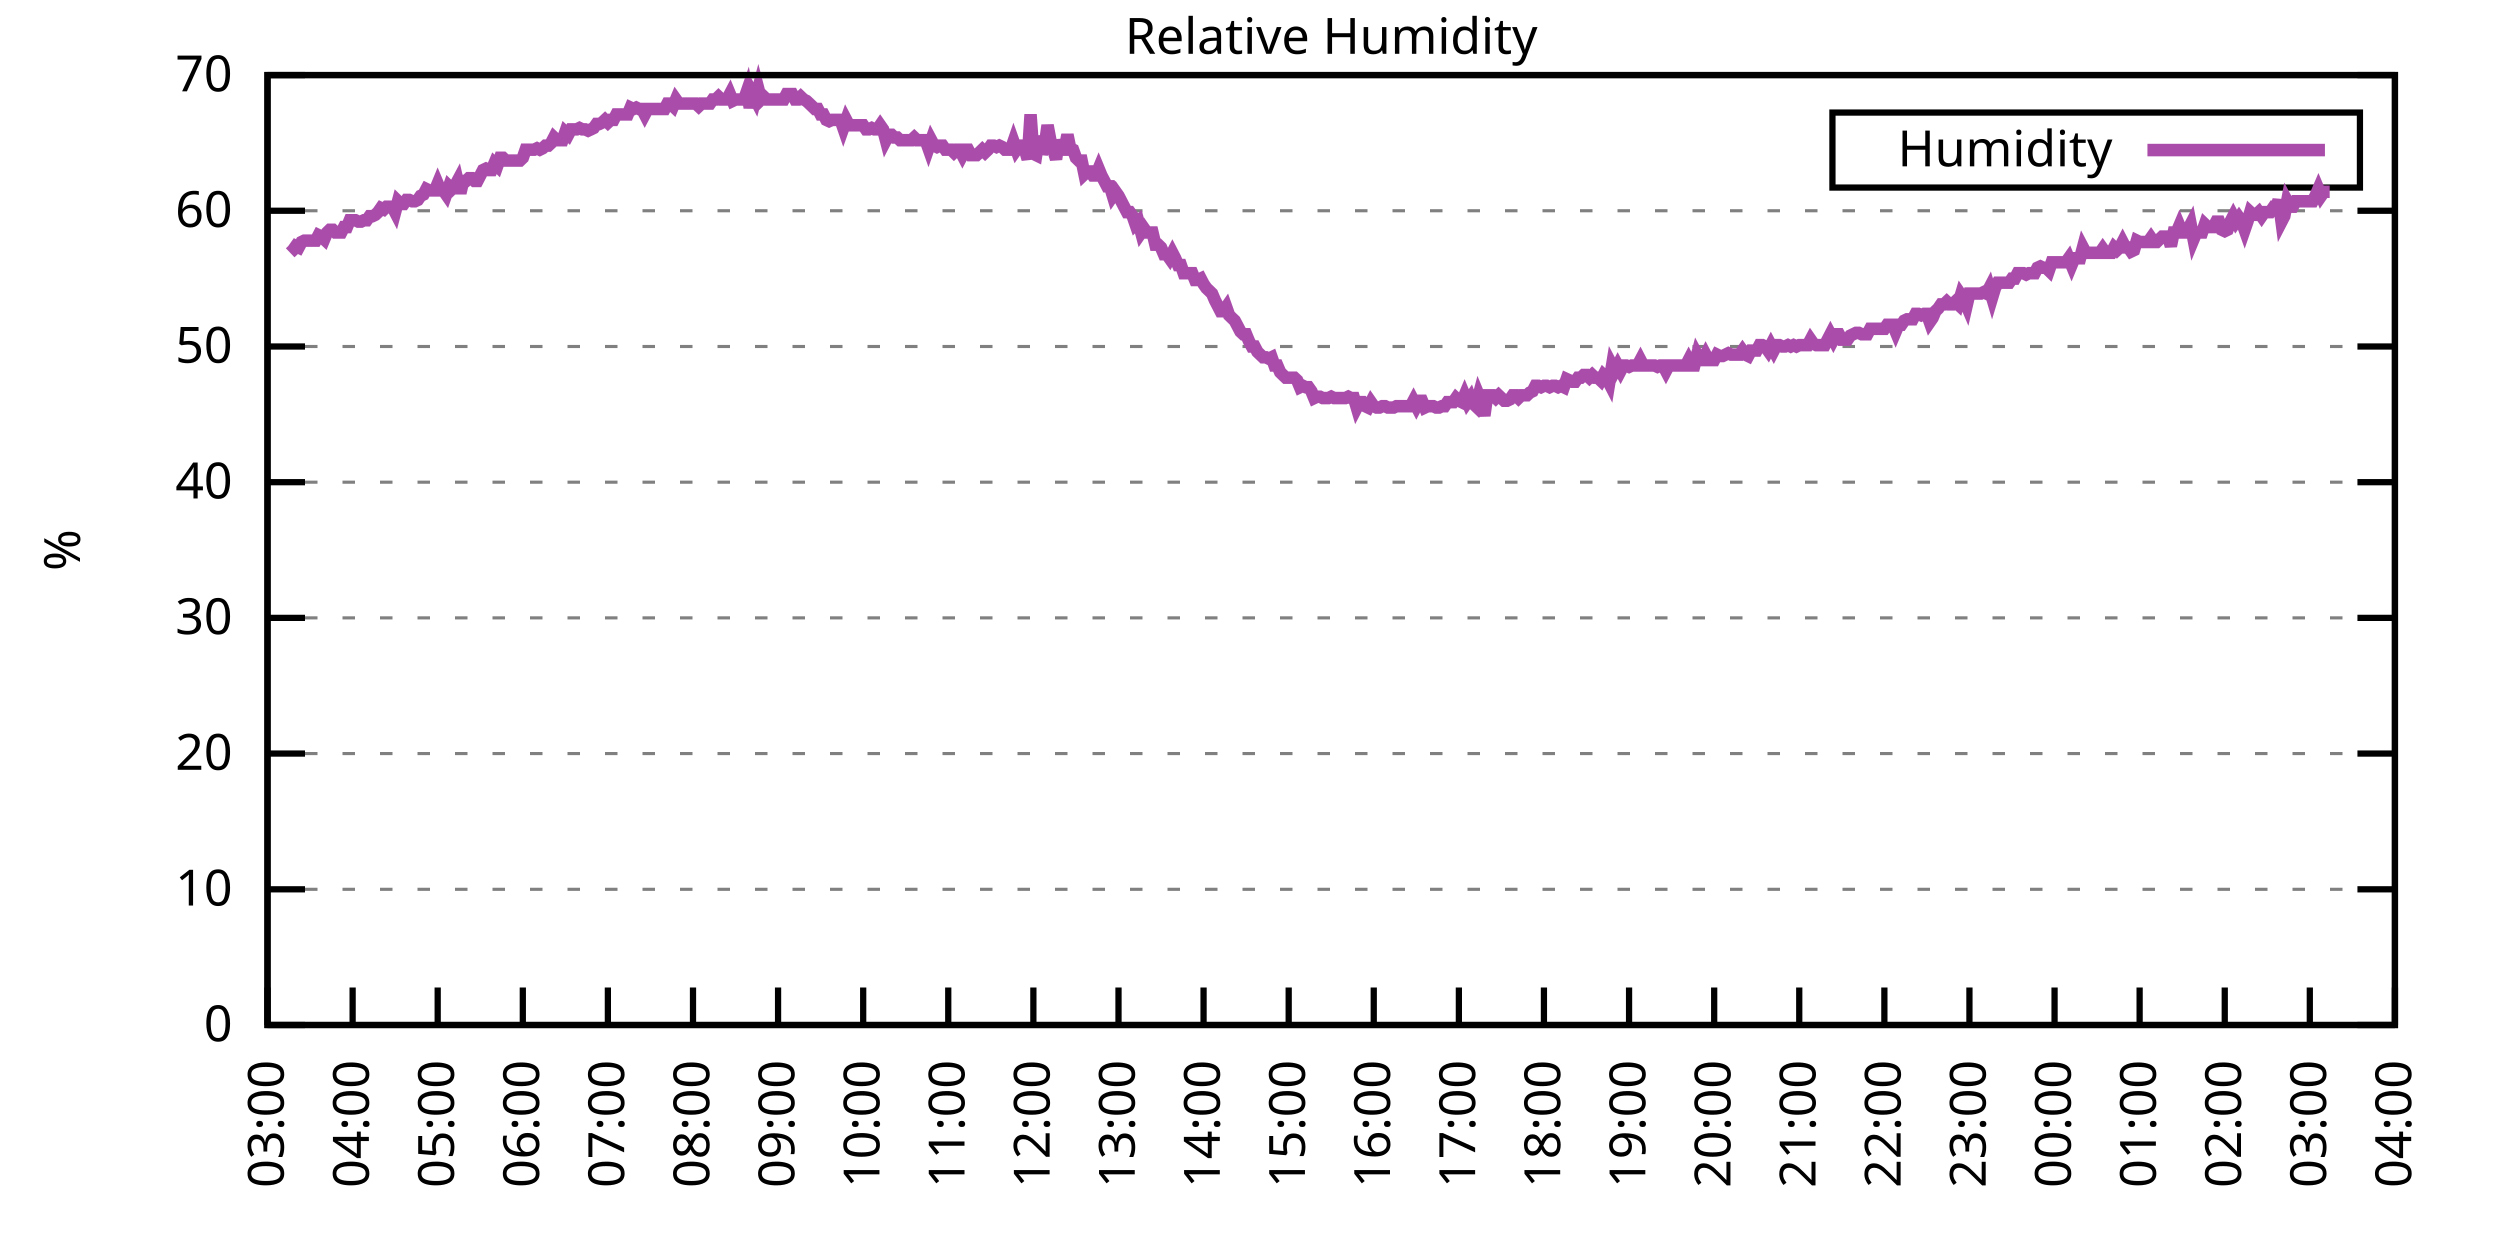
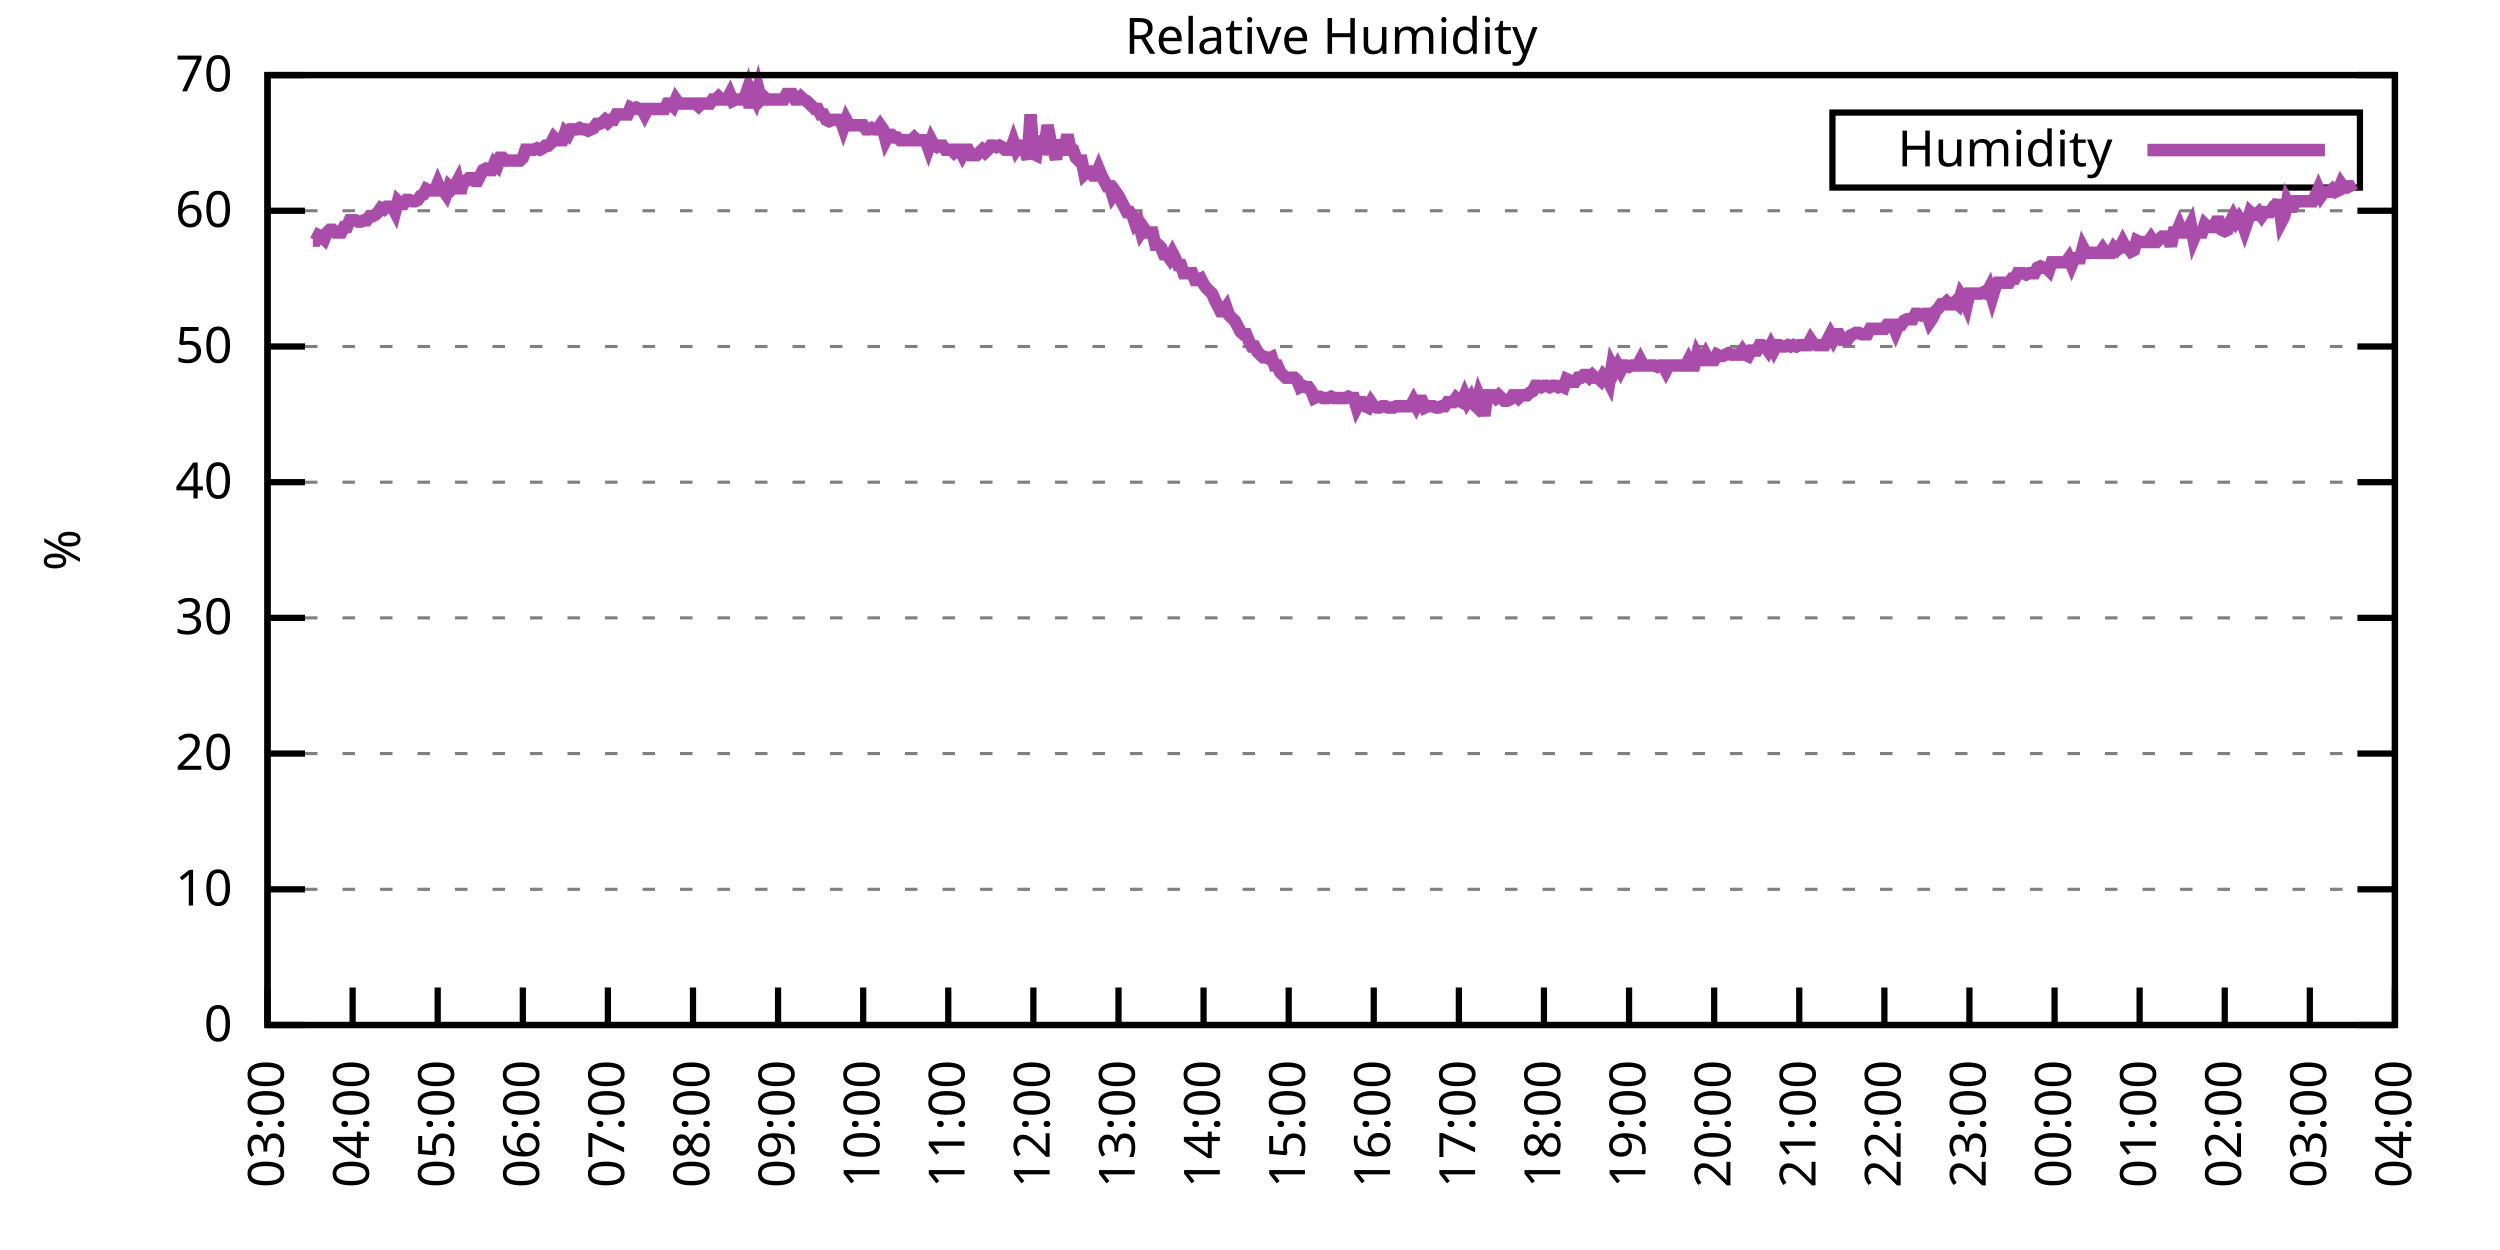
<svg xmlns="http://www.w3.org/2000/svg" xmlns:xlink="http://www.w3.org/1999/xlink" width="400" height="200" viewBox="0 0 400 200">
  <g id="gnuplot_canvas">
    <rect x="0" y="0" width="400" height="200" fill="none" />
    <defs>
      <circle id="gpDot" r="0.5" stroke-width="0.5" stroke="currentColor" />
      <path id="gpPt0" stroke-width="0.333" stroke="currentColor" d="M-1,0 h2 M0,-1 v2" />
      <path id="gpPt1" stroke-width="0.333" stroke="currentColor" d="M-1,-1 L1,1 M1,-1 L-1,1" />
      <path id="gpPt2" stroke-width="0.333" stroke="currentColor" d="M-1,0 L1,0 M0,-1 L0,1 M-1,-1 L1,1 M-1,1 L1,-1" />
      <rect id="gpPt3" stroke-width="0.333" stroke="currentColor" x="-1" y="-1" width="2" height="2" />
      <rect id="gpPt4" stroke-width="0.333" stroke="currentColor" fill="currentColor" x="-1" y="-1" width="2" height="2" />
      <circle id="gpPt5" stroke-width="0.333" stroke="currentColor" cx="0" cy="0" r="1" />
      <use xlink:href="#gpPt5" id="gpPt6" fill="currentColor" stroke="none" />
      <path id="gpPt7" stroke-width="0.333" stroke="currentColor" d="M0,-1.33 L-1.33,0.67 L1.33,0.67 z" />
      <use xlink:href="#gpPt7" id="gpPt8" fill="currentColor" stroke="none" />
      <use xlink:href="#gpPt7" id="gpPt9" stroke="currentColor" transform="rotate(180)" />
      <use xlink:href="#gpPt9" id="gpPt10" fill="currentColor" stroke="none" />
      <use xlink:href="#gpPt3" id="gpPt11" stroke="currentColor" transform="rotate(45)" />
      <use xlink:href="#gpPt11" id="gpPt12" fill="currentColor" stroke="none" />
      <path id="gpPt13" stroke-width="0.333" stroke="currentColor" d="M0,1.330 L1.265,0.411 L0.782,-1.067 L-0.782,-1.076 L-1.265,0.411 z" />
      <use xlink:href="#gpPt13" id="gpPt14" fill="currentColor" stroke="none" />
      <filter id="textbox" filterUnits="objectBoundingBox" x="0" y="0" height="1" width="1">
        <feFlood flood-color="white" flood-opacity="1" result="bgnd" />
        <feComposite in="SourceGraphic" in2="bgnd" operator="atop" />
      </filter>
      <filter id="greybox" filterUnits="objectBoundingBox" x="0" y="0" height="1" width="1">
        <feFlood flood-color="lightgrey" flood-opacity="1" result="grey" />
        <feComposite in="SourceGraphic" in2="grey" operator="atop" />
      </filter>
    </defs>
    <g fill="none" color="white" stroke="currentColor" stroke-width="1.00" stroke-linecap="butt" stroke-linejoin="miter">
</g>
    <g fill="none" color="black" stroke="currentColor" stroke-width="1.00" stroke-linecap="butt" stroke-linejoin="miter">
      <g stroke="none" shape-rendering="crispEdges">
        <polygon fill="rgb(255, 255, 255)" points="42.80,164.00 383.18,164.00 383.18,12.02 42.80,12.02 " />
      </g>
    </g>
    <g fill="none" color="black" stroke="currentColor" stroke-width="1.00" stroke-linecap="butt" stroke-linejoin="miter">
</g>
    <g fill="none" color="black" stroke="black" stroke-width="0.50" stroke-linecap="butt" stroke-linejoin="miter">
</g>
    <g fill="none" color="gray" stroke="currentColor" stroke-width="0.50" stroke-linecap="butt" stroke-linejoin="miter">
      <path stroke="gray" stroke-dasharray="2,4" class="gridline" d="M42.80,164.00 L383.19,164.00  " />
    </g>
    <g fill="none" color="gray" stroke="gray" stroke-width="1.00" stroke-linecap="butt" stroke-linejoin="miter">
</g>
    <g fill="none" color="black" stroke="currentColor" stroke-width="1.00" stroke-linecap="butt" stroke-linejoin="miter">
      <path stroke="black" d="M42.80,164.00 L48.80,164.00 M383.19,164.00 L377.19,164.00  " />
      <g transform="translate(37.20,166.60)" stroke="none" fill="black" font-family="Sans" font-size="8.00" text-anchor="end">
        <text>
          <tspan font-family="Sans"> 0</tspan>
        </text>
      </g>
    </g>
    <g fill="none" color="black" stroke="currentColor" stroke-width="1.00" stroke-linecap="butt" stroke-linejoin="miter">
</g>
    <g fill="none" color="black" stroke="black" stroke-width="0.50" stroke-linecap="butt" stroke-linejoin="miter">
</g>
    <g fill="none" color="gray" stroke="currentColor" stroke-width="0.50" stroke-linecap="butt" stroke-linejoin="miter">
      <path stroke="gray" stroke-dasharray="2,4" class="gridline" d="M42.80,142.29 L383.19,142.29  " />
    </g>
    <g fill="none" color="gray" stroke="gray" stroke-width="1.00" stroke-linecap="butt" stroke-linejoin="miter">
</g>
    <g fill="none" color="black" stroke="currentColor" stroke-width="1.00" stroke-linecap="butt" stroke-linejoin="miter">
      <path stroke="black" d="M42.80,142.29 L48.80,142.29 M383.19,142.29 L377.19,142.29  " />
      <g transform="translate(37.20,144.89)" stroke="none" fill="black" font-family="Sans" font-size="8.00" text-anchor="end">
        <text>
          <tspan font-family="Sans"> 10</tspan>
        </text>
      </g>
    </g>
    <g fill="none" color="black" stroke="currentColor" stroke-width="1.00" stroke-linecap="butt" stroke-linejoin="miter">
</g>
    <g fill="none" color="black" stroke="black" stroke-width="0.50" stroke-linecap="butt" stroke-linejoin="miter">
</g>
    <g fill="none" color="gray" stroke="currentColor" stroke-width="0.50" stroke-linecap="butt" stroke-linejoin="miter">
      <path stroke="gray" stroke-dasharray="2,4" class="gridline" d="M42.80,120.57 L383.19,120.57  " />
    </g>
    <g fill="none" color="gray" stroke="gray" stroke-width="1.00" stroke-linecap="butt" stroke-linejoin="miter">
</g>
    <g fill="none" color="black" stroke="currentColor" stroke-width="1.00" stroke-linecap="butt" stroke-linejoin="miter">
      <path stroke="black" d="M42.80,120.57 L48.80,120.57 M383.19,120.57 L377.19,120.57  " />
      <g transform="translate(37.20,123.17)" stroke="none" fill="black" font-family="Sans" font-size="8.00" text-anchor="end">
        <text>
          <tspan font-family="Sans"> 20</tspan>
        </text>
      </g>
    </g>
    <g fill="none" color="black" stroke="currentColor" stroke-width="1.00" stroke-linecap="butt" stroke-linejoin="miter">
</g>
    <g fill="none" color="black" stroke="black" stroke-width="0.50" stroke-linecap="butt" stroke-linejoin="miter">
</g>
    <g fill="none" color="gray" stroke="currentColor" stroke-width="0.50" stroke-linecap="butt" stroke-linejoin="miter">
      <path stroke="gray" stroke-dasharray="2,4" class="gridline" d="M42.80,98.86 L383.19,98.86  " />
    </g>
    <g fill="none" color="gray" stroke="gray" stroke-width="1.00" stroke-linecap="butt" stroke-linejoin="miter">
</g>
    <g fill="none" color="black" stroke="currentColor" stroke-width="1.00" stroke-linecap="butt" stroke-linejoin="miter">
      <path stroke="black" d="M42.80,98.86 L48.80,98.86 M383.19,98.86 L377.19,98.86  " />
      <g transform="translate(37.20,101.46)" stroke="none" fill="black" font-family="Sans" font-size="8.00" text-anchor="end">
        <text>
          <tspan font-family="Sans"> 30</tspan>
        </text>
      </g>
    </g>
    <g fill="none" color="black" stroke="currentColor" stroke-width="1.00" stroke-linecap="butt" stroke-linejoin="miter">
</g>
    <g fill="none" color="black" stroke="black" stroke-width="0.50" stroke-linecap="butt" stroke-linejoin="miter">
</g>
    <g fill="none" color="gray" stroke="currentColor" stroke-width="0.50" stroke-linecap="butt" stroke-linejoin="miter">
      <path stroke="gray" stroke-dasharray="2,4" class="gridline" d="M42.80,77.15 L383.19,77.15  " />
    </g>
    <g fill="none" color="gray" stroke="gray" stroke-width="1.00" stroke-linecap="butt" stroke-linejoin="miter">
</g>
    <g fill="none" color="black" stroke="currentColor" stroke-width="1.00" stroke-linecap="butt" stroke-linejoin="miter">
      <path stroke="black" d="M42.80,77.15 L48.80,77.15 M383.19,77.15 L377.19,77.15  " />
      <g transform="translate(37.20,79.75)" stroke="none" fill="black" font-family="Sans" font-size="8.00" text-anchor="end">
        <text>
          <tspan font-family="Sans"> 40</tspan>
        </text>
      </g>
    </g>
    <g fill="none" color="black" stroke="currentColor" stroke-width="1.00" stroke-linecap="butt" stroke-linejoin="miter">
</g>
    <g fill="none" color="black" stroke="black" stroke-width="0.50" stroke-linecap="butt" stroke-linejoin="miter">
</g>
    <g fill="none" color="gray" stroke="currentColor" stroke-width="0.50" stroke-linecap="butt" stroke-linejoin="miter">
      <path stroke="gray" stroke-dasharray="2,4" class="gridline" d="M42.80,55.44 L383.19,55.44  " />
    </g>
    <g fill="none" color="gray" stroke="gray" stroke-width="1.00" stroke-linecap="butt" stroke-linejoin="miter">
</g>
    <g fill="none" color="black" stroke="currentColor" stroke-width="1.00" stroke-linecap="butt" stroke-linejoin="miter">
      <path stroke="black" d="M42.80,55.44 L48.80,55.44 M383.19,55.44 L377.19,55.44  " />
      <g transform="translate(37.20,58.04)" stroke="none" fill="black" font-family="Sans" font-size="8.00" text-anchor="end">
        <text>
          <tspan font-family="Sans"> 50</tspan>
        </text>
      </g>
    </g>
    <g fill="none" color="black" stroke="currentColor" stroke-width="1.00" stroke-linecap="butt" stroke-linejoin="miter">
</g>
    <g fill="none" color="black" stroke="black" stroke-width="0.50" stroke-linecap="butt" stroke-linejoin="miter">
</g>
    <g fill="none" color="gray" stroke="currentColor" stroke-width="0.50" stroke-linecap="butt" stroke-linejoin="miter">
      <path stroke="gray" stroke-dasharray="2,4" class="gridline" d="M42.80,33.72 L383.19,33.72  " />
    </g>
    <g fill="none" color="gray" stroke="gray" stroke-width="1.00" stroke-linecap="butt" stroke-linejoin="miter">
</g>
    <g fill="none" color="black" stroke="currentColor" stroke-width="1.00" stroke-linecap="butt" stroke-linejoin="miter">
      <path stroke="black" d="M42.80,33.72 L48.80,33.72 M383.19,33.72 L377.19,33.72  " />
      <g transform="translate(37.20,36.32)" stroke="none" fill="black" font-family="Sans" font-size="8.00" text-anchor="end">
        <text>
          <tspan font-family="Sans"> 60</tspan>
        </text>
      </g>
    </g>
    <g fill="none" color="black" stroke="currentColor" stroke-width="1.00" stroke-linecap="butt" stroke-linejoin="miter">
</g>
    <g fill="none" color="black" stroke="black" stroke-width="0.50" stroke-linecap="butt" stroke-linejoin="miter">
</g>
    <g fill="none" color="gray" stroke="currentColor" stroke-width="0.50" stroke-linecap="butt" stroke-linejoin="miter">
      <path stroke="gray" stroke-dasharray="2,4" class="gridline" d="M42.80,12.01 L383.19,12.01  " />
    </g>
    <g fill="none" color="gray" stroke="gray" stroke-width="1.00" stroke-linecap="butt" stroke-linejoin="miter">
</g>
    <g fill="none" color="black" stroke="currentColor" stroke-width="1.00" stroke-linecap="butt" stroke-linejoin="miter">
      <path stroke="black" d="M42.80,12.01 L48.80,12.01 M383.19,12.01 L377.19,12.01  " />
      <g transform="translate(37.20,14.61)" stroke="none" fill="black" font-family="Sans" font-size="8.00" text-anchor="end">
        <text>
          <tspan font-family="Sans"> 70</tspan>
        </text>
      </g>
    </g>
    <g fill="none" color="black" stroke="currentColor" stroke-width="1.00" stroke-linecap="butt" stroke-linejoin="miter">
      <path stroke="black" d="M42.80,164.00 L42.80,158.00  " />
      <g transform="translate(45.40,169.60) rotate(270.00)" stroke="none" fill="black" font-family="Sans" font-size="8.00" text-anchor="end">
        <text>
          <tspan font-family="Sans">03:00</tspan>
        </text>
      </g>
    </g>
    <g fill="none" color="black" stroke="currentColor" stroke-width="1.00" stroke-linecap="butt" stroke-linejoin="miter">
      <path stroke="black" d="M56.42,164.00 L56.42,158.00  " />
      <g transform="translate(59.02,169.60) rotate(270.00)" stroke="none" fill="black" font-family="Sans" font-size="8.00" text-anchor="end">
        <text>
          <tspan font-family="Sans">04:00</tspan>
        </text>
      </g>
    </g>
    <g fill="none" color="black" stroke="currentColor" stroke-width="1.00" stroke-linecap="butt" stroke-linejoin="miter">
      <path stroke="black" d="M70.03,164.00 L70.03,158.00  " />
      <g transform="translate(72.63,169.60) rotate(270.00)" stroke="none" fill="black" font-family="Sans" font-size="8.00" text-anchor="end">
        <text>
          <tspan font-family="Sans">05:00</tspan>
        </text>
      </g>
    </g>
    <g fill="none" color="black" stroke="currentColor" stroke-width="1.00" stroke-linecap="butt" stroke-linejoin="miter">
      <path stroke="black" d="M83.65,164.00 L83.65,158.00  " />
      <g transform="translate(86.25,169.60) rotate(270.00)" stroke="none" fill="black" font-family="Sans" font-size="8.00" text-anchor="end">
        <text>
          <tspan font-family="Sans">06:00</tspan>
        </text>
      </g>
    </g>
    <g fill="none" color="black" stroke="currentColor" stroke-width="1.00" stroke-linecap="butt" stroke-linejoin="miter">
      <path stroke="black" d="M97.26,164.00 L97.26,158.00  " />
      <g transform="translate(99.86,169.60) rotate(270.00)" stroke="none" fill="black" font-family="Sans" font-size="8.00" text-anchor="end">
        <text>
          <tspan font-family="Sans">07:00</tspan>
        </text>
      </g>
    </g>
    <g fill="none" color="black" stroke="currentColor" stroke-width="1.00" stroke-linecap="butt" stroke-linejoin="miter">
      <path stroke="black" d="M110.88,164.00 L110.88,158.00  " />
      <g transform="translate(113.48,169.60) rotate(270.00)" stroke="none" fill="black" font-family="Sans" font-size="8.00" text-anchor="end">
        <text>
          <tspan font-family="Sans">08:00</tspan>
        </text>
      </g>
    </g>
    <g fill="none" color="black" stroke="currentColor" stroke-width="1.00" stroke-linecap="butt" stroke-linejoin="miter">
      <path stroke="black" d="M124.49,164.00 L124.49,158.00  " />
      <g transform="translate(127.09,169.60) rotate(270.00)" stroke="none" fill="black" font-family="Sans" font-size="8.00" text-anchor="end">
        <text>
          <tspan font-family="Sans">09:00</tspan>
        </text>
      </g>
    </g>
    <g fill="none" color="black" stroke="currentColor" stroke-width="1.00" stroke-linecap="butt" stroke-linejoin="miter">
      <path stroke="black" d="M138.11,164.00 L138.11,158.00  " />
      <g transform="translate(140.71,169.60) rotate(270.00)" stroke="none" fill="black" font-family="Sans" font-size="8.00" text-anchor="end">
        <text>
          <tspan font-family="Sans">10:00</tspan>
        </text>
      </g>
    </g>
    <g fill="none" color="black" stroke="currentColor" stroke-width="1.00" stroke-linecap="butt" stroke-linejoin="miter">
      <path stroke="black" d="M151.72,164.00 L151.72,158.00  " />
      <g transform="translate(154.32,169.60) rotate(270.00)" stroke="none" fill="black" font-family="Sans" font-size="8.00" text-anchor="end">
        <text>
          <tspan font-family="Sans">11:00</tspan>
        </text>
      </g>
    </g>
    <g fill="none" color="black" stroke="currentColor" stroke-width="1.00" stroke-linecap="butt" stroke-linejoin="miter">
      <path stroke="black" d="M165.34,164.00 L165.34,158.00  " />
      <g transform="translate(167.94,169.60) rotate(270.00)" stroke="none" fill="black" font-family="Sans" font-size="8.00" text-anchor="end">
        <text>
          <tspan font-family="Sans">12:00</tspan>
        </text>
      </g>
    </g>
    <g fill="none" color="black" stroke="currentColor" stroke-width="1.00" stroke-linecap="butt" stroke-linejoin="miter">
      <path stroke="black" d="M178.96,164.00 L178.96,158.00  " />
      <g transform="translate(181.56,169.60) rotate(270.00)" stroke="none" fill="black" font-family="Sans" font-size="8.00" text-anchor="end">
        <text>
          <tspan font-family="Sans">13:00</tspan>
        </text>
      </g>
    </g>
    <g fill="none" color="black" stroke="currentColor" stroke-width="1.00" stroke-linecap="butt" stroke-linejoin="miter">
      <path stroke="black" d="M192.57,164.00 L192.57,158.00  " />
      <g transform="translate(195.17,169.60) rotate(270.00)" stroke="none" fill="black" font-family="Sans" font-size="8.00" text-anchor="end">
        <text>
          <tspan font-family="Sans">14:00</tspan>
        </text>
      </g>
    </g>
    <g fill="none" color="black" stroke="currentColor" stroke-width="1.00" stroke-linecap="butt" stroke-linejoin="miter">
      <path stroke="black" d="M206.19,164.00 L206.19,158.00  " />
      <g transform="translate(208.79,169.60) rotate(270.00)" stroke="none" fill="black" font-family="Sans" font-size="8.00" text-anchor="end">
        <text>
          <tspan font-family="Sans">15:00</tspan>
        </text>
      </g>
    </g>
    <g fill="none" color="black" stroke="currentColor" stroke-width="1.00" stroke-linecap="butt" stroke-linejoin="miter">
      <path stroke="black" d="M219.80,164.00 L219.80,158.00  " />
      <g transform="translate(222.40,169.60) rotate(270.00)" stroke="none" fill="black" font-family="Sans" font-size="8.00" text-anchor="end">
        <text>
          <tspan font-family="Sans">16:00</tspan>
        </text>
      </g>
    </g>
    <g fill="none" color="black" stroke="currentColor" stroke-width="1.00" stroke-linecap="butt" stroke-linejoin="miter">
      <path stroke="black" d="M233.42,164.00 L233.42,158.00  " />
      <g transform="translate(236.02,169.60) rotate(270.00)" stroke="none" fill="black" font-family="Sans" font-size="8.00" text-anchor="end">
        <text>
          <tspan font-family="Sans">17:00</tspan>
        </text>
      </g>
    </g>
    <g fill="none" color="black" stroke="currentColor" stroke-width="1.00" stroke-linecap="butt" stroke-linejoin="miter">
      <path stroke="black" d="M247.03,164.00 L247.03,158.00  " />
      <g transform="translate(249.63,169.60) rotate(270.00)" stroke="none" fill="black" font-family="Sans" font-size="8.00" text-anchor="end">
        <text>
          <tspan font-family="Sans">18:00</tspan>
        </text>
      </g>
    </g>
    <g fill="none" color="black" stroke="currentColor" stroke-width="1.00" stroke-linecap="butt" stroke-linejoin="miter">
      <path stroke="black" d="M260.65,164.00 L260.65,158.00  " />
      <g transform="translate(263.25,169.60) rotate(270.00)" stroke="none" fill="black" font-family="Sans" font-size="8.00" text-anchor="end">
        <text>
          <tspan font-family="Sans">19:00</tspan>
        </text>
      </g>
    </g>
    <g fill="none" color="black" stroke="currentColor" stroke-width="1.00" stroke-linecap="butt" stroke-linejoin="miter">
      <path stroke="black" d="M274.27,164.00 L274.27,158.00  " />
      <g transform="translate(276.87,169.60) rotate(270.00)" stroke="none" fill="black" font-family="Sans" font-size="8.00" text-anchor="end">
        <text>
          <tspan font-family="Sans">20:00</tspan>
        </text>
      </g>
    </g>
    <g fill="none" color="black" stroke="currentColor" stroke-width="1.00" stroke-linecap="butt" stroke-linejoin="miter">
      <path stroke="black" d="M287.88,164.00 L287.88,158.00  " />
      <g transform="translate(290.48,169.60) rotate(270.00)" stroke="none" fill="black" font-family="Sans" font-size="8.00" text-anchor="end">
        <text>
          <tspan font-family="Sans">21:00</tspan>
        </text>
      </g>
    </g>
    <g fill="none" color="black" stroke="currentColor" stroke-width="1.00" stroke-linecap="butt" stroke-linejoin="miter">
      <path stroke="black" d="M301.50,164.00 L301.50,158.00  " />
      <g transform="translate(304.10,169.60) rotate(270.00)" stroke="none" fill="black" font-family="Sans" font-size="8.00" text-anchor="end">
        <text>
          <tspan font-family="Sans">22:00</tspan>
        </text>
      </g>
    </g>
    <g fill="none" color="black" stroke="currentColor" stroke-width="1.00" stroke-linecap="butt" stroke-linejoin="miter">
      <path stroke="black" d="M315.11,164.00 L315.11,158.00  " />
      <g transform="translate(317.71,169.60) rotate(270.00)" stroke="none" fill="black" font-family="Sans" font-size="8.00" text-anchor="end">
        <text>
          <tspan font-family="Sans">23:00</tspan>
        </text>
      </g>
    </g>
    <g fill="none" color="black" stroke="currentColor" stroke-width="1.00" stroke-linecap="butt" stroke-linejoin="miter">
      <path stroke="black" d="M328.73,164.00 L328.73,158.00  " />
      <g transform="translate(331.33,169.60) rotate(270.00)" stroke="none" fill="black" font-family="Sans" font-size="8.00" text-anchor="end">
        <text>
          <tspan font-family="Sans">00:00</tspan>
        </text>
      </g>
    </g>
    <g fill="none" color="black" stroke="currentColor" stroke-width="1.00" stroke-linecap="butt" stroke-linejoin="miter">
      <path stroke="black" d="M342.34,164.00 L342.34,158.00  " />
      <g transform="translate(344.94,169.60) rotate(270.00)" stroke="none" fill="black" font-family="Sans" font-size="8.00" text-anchor="end">
        <text>
          <tspan font-family="Sans">01:00</tspan>
        </text>
      </g>
    </g>
    <g fill="none" color="black" stroke="currentColor" stroke-width="1.00" stroke-linecap="butt" stroke-linejoin="miter">
      <path stroke="black" d="M355.96,164.00 L355.96,158.00  " />
      <g transform="translate(358.56,169.60) rotate(270.00)" stroke="none" fill="black" font-family="Sans" font-size="8.00" text-anchor="end">
        <text>
          <tspan font-family="Sans">02:00</tspan>
        </text>
      </g>
    </g>
    <g fill="none" color="black" stroke="currentColor" stroke-width="1.00" stroke-linecap="butt" stroke-linejoin="miter">
      <path stroke="black" d="M369.57,164.00 L369.57,158.00  " />
      <g transform="translate(372.17,169.60) rotate(270.00)" stroke="none" fill="black" font-family="Sans" font-size="8.00" text-anchor="end">
        <text>
          <tspan font-family="Sans">03:00</tspan>
        </text>
      </g>
    </g>
    <g fill="none" color="black" stroke="currentColor" stroke-width="1.00" stroke-linecap="butt" stroke-linejoin="miter">
      <path stroke="black" d="M383.19,164.00 L383.19,158.00  " />
      <g transform="translate(385.79,169.60) rotate(270.00)" stroke="none" fill="black" font-family="Sans" font-size="8.00" text-anchor="end">
        <text>
          <tspan font-family="Sans">04:00</tspan>
        </text>
      </g>
    </g>
    <g fill="none" color="black" stroke="currentColor" stroke-width="1.00" stroke-linecap="butt" stroke-linejoin="miter">
</g>
    <g fill="none" color="black" stroke="currentColor" stroke-width="1.00" stroke-linecap="butt" stroke-linejoin="miter">
      <path stroke="black" d="M42.80,12.01 L42.80,164.00 L383.19,164.00 L383.19,12.01 L42.80,12.01 Z  " />
    </g>
    <g fill="none" color="black" stroke="currentColor" stroke-width="1.00" stroke-linecap="butt" stroke-linejoin="miter">
</g>
    <g fill="none" color="black" stroke="currentColor" stroke-width="1.00" stroke-linecap="butt" stroke-linejoin="miter">
      <path stroke="black" d="M293.19,30.01 L293.19,18.01 L377.59,18.01 L377.59,30.01 L293.19,30.01 Z  " />
    </g>
    <g id="Relative_Humidity_plot_1">
      <g fill="none" color="white" stroke="black" stroke-width="2.00" stroke-linecap="butt" stroke-linejoin="miter">
</g>
      <g fill="none" color="black" stroke="currentColor" stroke-width="2.00" stroke-linecap="butt" stroke-linejoin="miter">
        <g transform="translate(337.99,26.61)" stroke="none" fill="black" font-family="Sans" font-size="8.00" text-anchor="end">
          <text>
            <tspan font-family="Sans">Humidity</tspan>
          </text>
        </g>
      </g>
      <g fill="none" color="black" stroke="currentColor" stroke-width="2.00" stroke-linecap="butt" stroke-linejoin="miter">
-         <path stroke="rgb(170,  76, 170)" d="M343.59,24.01 L371.99,24.01 M46.43,40.45 L46.88,40.02 L47.34,39.37 L47.79,39.59 L48.25,38.72 L48.70,38.50   L49.15,38.50 L49.61,38.50 L50.06,38.50 L50.52,38.50 L50.97,37.63 L51.42,37.85 L51.88,38.28 L52.33,37.20   L52.78,36.76 L53.24,36.76 L53.69,37.20 L54.15,37.20 L54.60,37.20 L55.05,36.33 L55.51,36.33 L55.96,35.24   L56.42,35.24 L56.87,35.24 L57.32,35.46 L57.78,35.46 L58.23,35.24 L58.68,35.24 L59.14,34.59 L59.59,34.59   L60.05,34.37 L60.50,33.94 L60.95,33.29 L61.41,33.51 L61.86,33.07 L62.32,33.07 L62.77,33.07 L63.22,33.94   L63.68,32.20 L64.13,32.64 L64.58,32.64 L65.04,31.99 L65.49,31.99 L65.95,32.20 L66.40,32.20 L66.85,31.99   L67.31,31.33 L67.76,31.12 L68.22,30.25 L68.67,30.47 L69.12,30.47 L69.58,30.47 L70.03,29.38 L70.49,30.47   L70.94,30.47 L71.39,31.12 L71.85,29.81 L72.30,30.25 L72.75,29.81 L73.21,28.95 L73.66,30.90 L74.12,28.95   L74.57,28.95 L75.02,28.51 L75.48,28.51 L75.93,28.95 L76.39,28.95 L76.84,28.08 L77.29,27.21 L77.75,26.99   L78.20,27.21 L78.65,27.21 L79.11,26.12 L79.56,26.56 L80.02,25.25 L80.47,25.25 L80.92,25.69 L81.38,25.69   L81.83,25.69 L82.29,25.69 L82.74,25.69 L83.19,25.69 L83.65,25.25 L84.10,23.95 L84.55,23.95 L85.01,23.95   L85.46,23.95 L85.92,23.73 L86.37,23.95 L86.82,23.73 L87.28,23.30 L87.73,23.30 L88.19,22.87 L88.64,22.00   L89.09,22.43 L89.55,22.43 L90.00,22.43 L90.45,21.13 L90.91,21.56 L91.36,20.70 L91.82,20.70 L92.27,20.70   L92.72,20.48 L93.18,20.70 L93.63,20.70 L94.09,20.91 L94.54,20.70 L94.99,20.48 L95.45,19.83 L95.90,19.83   L96.35,19.61 L96.81,19.18 L97.26,19.61 L97.72,19.18 L98.17,19.18 L98.62,18.31 L99.08,18.31 L99.53,18.31   L99.99,18.31 L100.44,18.31 L100.89,17.22 L101.35,17.44 L101.80,17.22 L102.25,17.44 L102.71,17.44 L103.16,18.31   L103.62,17.44 L104.07,17.44 L104.52,17.44 L104.98,17.44 L105.43,17.44 L105.89,17.44 L106.34,17.44 L106.79,16.57   L107.25,16.57 L107.70,17.00 L108.15,15.92 L108.61,16.57 L109.06,16.57 L109.52,16.57 L109.97,16.57 L110.42,16.57   L110.88,16.57 L111.33,16.57 L111.79,17.00 L112.24,16.57 L112.69,16.57 L113.15,16.57 L113.60,16.57 L114.05,15.92   L114.51,15.92 L114.96,15.48 L115.42,15.92 L115.87,15.92 L116.32,15.92 L116.78,15.05 L117.23,16.14 L117.69,15.92   L118.14,15.92 L118.59,15.92 L119.05,15.92 L119.50,14.62 L119.96,17.22 L120.41,15.05 L120.86,15.92 L121.32,14.18   L121.77,15.92 L122.22,15.48 L122.68,15.92 L123.13,15.92 L123.59,15.92 L124.04,15.92 L124.49,15.92 L124.95,15.92   L125.40,15.92 L125.86,15.05 L126.31,15.05 L126.76,15.05 L127.22,15.92 L127.67,15.92 L128.12,15.48 L128.58,15.92   L129.03,16.14 L129.49,16.57 L129.94,17.00 L130.39,17.44 L130.85,17.44 L131.30,18.31 L131.76,18.31 L132.21,19.18   L132.66,19.39 L133.12,19.18 L133.57,19.18 L134.02,19.18 L134.48,19.18 L134.93,20.48 L135.39,19.18 L135.84,20.04   L136.29,20.04 L136.75,20.04 L137.20,20.04 L137.66,20.04 L138.11,20.04 L138.56,20.70 L139.02,20.70 L139.47,20.48   L139.92,20.70 L140.38,20.70 L140.83,20.04 L141.29,20.70 L141.74,22.43 L142.19,21.56 L142.65,21.56 L143.10,22.00   L143.56,22.00 L144.01,22.43 L144.46,22.43 L144.92,22.43 L145.37,22.43 L145.82,22.43 L146.28,22.00 L146.73,22.43   L147.19,22.43 L147.64,22.43 L148.09,22.43 L148.55,23.73 L149.00,22.43 L149.46,23.30 L149.91,23.52 L150.36,23.30   L150.82,23.30 L151.27,23.95 L151.72,23.95 L152.18,23.95 L152.63,24.39 L153.09,23.95 L153.54,23.95 L153.99,24.82   L154.45,23.95 L154.90,23.95 L155.36,24.82 L155.81,24.82 L156.26,24.82 L156.72,24.39 L157.17,23.95 L157.62,24.39   L158.08,23.95 L158.53,23.30 L158.99,23.30 L159.44,23.52 L159.89,23.30 L160.35,23.52 L160.80,23.95 L161.26,23.95   L161.71,23.95 L162.16,22.65 L162.62,23.95 L163.07,23.30 L163.52,23.30 L163.98,23.95 L164.43,25.47 L164.89,18.31   L165.34,24.60 L165.79,24.82 L166.25,21.78 L166.70,24.60 L167.16,23.30 L167.61,20.04 L168.06,22.43 L168.52,23.95   L168.97,25.47 L169.43,22.43 L169.88,23.95 L170.33,23.95 L170.79,21.56 L171.24,23.73 L171.69,23.95 L172.15,25.25   L172.60,25.69 L173.06,25.69 L173.51,27.86 L173.96,27.43 L174.42,27.43 L174.87,28.08 L175.33,28.08 L175.78,26.99   L176.23,28.08 L176.69,28.95 L177.14,29.81 L177.59,29.81 L178.05,31.33 L178.50,30.68 L178.96,31.33 L179.41,32.20   L179.86,33.07 L180.32,33.94 L180.77,33.94 L181.23,34.59 L181.68,35.89 L182.13,35.46 L182.59,37.20 L183.04,36.55   L183.49,37.20 L183.95,37.20 L184.40,37.20 L184.86,39.15 L185.31,39.15 L185.76,39.59 L186.22,40.67 L186.67,40.67   L187.13,41.32 L187.58,40.45 L188.03,41.32 L188.49,42.41 L188.94,42.41 L189.39,43.71 L189.85,43.71 L190.30,43.71   L190.76,43.71 L191.21,44.80 L191.66,44.80 L192.12,44.58 L192.57,45.45 L193.03,46.10 L193.48,46.53 L193.93,46.97   L194.39,48.05 L194.84,48.92 L195.29,49.79 L195.75,49.79 L196.20,49.14 L196.66,50.44 L197.11,50.88 L197.56,51.31   L198.02,52.18 L198.47,53.05 L198.93,53.48 L199.38,53.48 L199.83,54.57 L200.29,55.44 L200.74,55.44 L201.19,56.30   L201.65,56.74 L202.10,57.17 L202.56,57.17 L203.01,57.39 L203.46,57.17 L203.92,58.48 L204.37,58.48 L204.83,59.56   L205.28,60.00 L205.73,60.43 L206.19,60.43 L206.64,60.43 L207.09,60.43 L207.55,60.86 L208.00,61.95 L208.46,61.73   L208.91,61.95 L209.36,61.95 L209.82,62.60 L210.27,63.69 L210.73,63.47 L211.18,63.47 L211.63,63.69 L212.09,63.69   L212.54,63.69 L213.00,63.47 L213.45,63.69 L213.90,63.69 L214.36,63.69 L214.81,63.69 L215.26,63.69 L215.72,63.47   L216.17,63.69 L216.63,63.69 L217.08,65.21 L217.53,64.34 L217.99,64.34 L218.44,64.99 L218.90,65.21 L219.35,64.34   L219.80,64.99 L220.26,65.21 L220.71,65.21 L221.16,64.99 L221.62,64.99 L222.07,65.21 L222.53,65.21 L222.98,65.21   L223.43,64.99 L223.89,64.99 L224.34,64.99 L224.80,64.99 L225.25,64.99 L225.70,64.99 L226.16,64.12 L226.61,64.99   L227.06,64.12 L227.52,64.12 L227.97,65.21 L228.43,64.99 L228.88,64.99 L229.33,64.99 L229.79,65.21 L230.24,65.21   L230.70,64.99 L231.15,64.99 L231.60,64.34 L232.06,64.34 L232.51,64.34 L232.96,63.69 L233.42,64.12 L233.87,64.34   L234.33,63.25 L234.78,64.34 L235.23,63.69 L235.46,64.34 L236.14,64.99 L236.60,63.25 L237.05,64.34 L237.50,66.51   L237.96,63.25 L238.41,63.25 L238.86,63.25 L239.32,63.69 L239.77,63.25 L240.23,63.69 L240.68,64.12 L241.13,64.12   L241.59,63.90 L242.04,63.25 L242.50,63.25 L242.95,63.69 L243.40,63.25 L243.86,63.25 L244.31,63.25 L244.76,62.82   L245.22,62.60 L245.67,61.73 L246.13,61.73 L246.58,61.95 L247.03,61.73 L247.49,61.73 L247.94,61.95 L248.40,61.73   L248.85,61.73 L249.30,61.95 L249.76,61.73 L250.21,61.95 L250.66,60.65 L251.12,60.86 L251.57,61.08 L252.03,61.08   L252.48,60.43 L252.93,60.43 L253.39,60.00 L253.84,60.00 L254.30,60.43 L254.75,60.00 L255.20,60.43 L255.66,60.43   L256.11,60.86 L256.56,60.00 L257.02,60.43 L257.47,61.30 L257.93,58.48 L258.38,59.34 L258.83,58.48 L259.29,59.34   L259.74,58.48 L260.20,58.48 L260.65,58.69 L261.10,58.48 L261.56,58.48 L262.01,58.48 L262.47,57.61 L262.92,58.48   L263.37,58.48 L263.83,58.48 L264.28,58.48 L264.73,58.48 L265.19,58.69 L265.64,58.48 L266.10,58.48 L266.55,59.34   L267.00,58.48 L267.46,58.48 L267.91,58.48 L268.37,58.48 L268.82,58.48 L269.27,58.48 L269.73,58.48 L270.18,57.61   L270.63,58.48 L271.09,58.48 L271.54,56.74 L272.00,57.61 L272.45,57.61 L272.90,56.74 L273.36,57.61 L273.81,57.61   L274.27,57.61 L274.72,56.74 L275.17,56.96 L275.63,56.96 L276.08,56.74 L276.53,56.52 L276.99,56.74 L277.44,56.74   L277.90,56.74 L278.35,56.74 L278.80,56.09 L279.26,56.74 L279.71,56.96 L280.17,56.09 L280.62,56.09 L281.07,56.09   L281.53,55.22 L281.98,55.22 L282.43,55.44 L282.89,56.09 L283.34,55.22 L283.80,56.09 L284.25,55.22 L284.70,55.22   L285.16,55.44 L285.61,55.44 L286.07,55.22 L286.52,55.44 L286.97,55.22 L287.43,55.44 L287.88,55.22 L288.33,55.22   L288.79,55.22 L289.24,55.22 L289.70,54.35 L290.15,55.00 L290.60,55.22 L291.06,55.22 L291.51,55.22 L291.97,55.22   L292.42,54.35 L292.87,53.48 L293.33,54.35 L293.78,53.48 L294.23,53.48 L294.69,54.35 L295.14,54.35 L295.60,54.35   L296.05,53.70 L296.50,53.48 L296.96,53.26 L297.41,53.26 L297.87,53.48 L298.77,53.48 L299.23,52.61 L299.68,52.61   L300.13,52.61 L300.59,52.61 L301.04,52.61 L301.50,52.61 L301.95,51.96 L302.40,51.96 L302.86,51.96 L303.31,53.05   L303.77,51.96 L304.22,51.96 L304.67,51.31 L305.13,51.09 L305.58,51.09 L306.03,51.09 L306.49,50.22 L306.94,50.22   L307.40,50.44 L307.85,50.22 L308.30,50.22 L308.76,51.53 L309.21,50.88 L309.67,49.79 L310.12,49.36 L310.57,48.70   L311.03,48.70 L311.48,48.27 L311.94,48.70 L312.39,48.70 L312.84,48.27 L313.30,48.70 L313.75,47.18 L314.20,47.84   L314.66,48.92 L315.11,46.97 L315.57,46.97 L316.02,46.97 L316.47,46.97 L316.93,46.97 L317.38,46.75 L317.84,46.97   L318.29,46.10 L318.74,47.62 L319.20,46.10 L319.65,45.23 L320.10,45.23 L320.56,45.23 L321.01,45.23 L321.47,45.23   L321.92,44.58 L322.37,44.58 L322.83,43.71 L323.28,43.71 L323.74,43.71 L324.19,43.93 L324.64,43.71 L325.10,43.71   L325.55,43.71 L326.00,42.84 L326.46,42.63 L326.91,42.84 L327.37,42.84 L327.82,43.28 L328.27,41.97 L328.73,41.97   L329.18,41.97 L329.64,41.97 L330.09,41.97 L330.54,41.97 L331.00,41.32 L331.45,42.41 L331.90,41.32 L332.36,41.32   L332.81,41.32 L333.27,39.59 L333.72,40.45 L334.17,40.45 L334.63,40.45 L335.08,40.45 L335.54,40.45 L335.99,40.45   L336.44,39.80 L336.90,40.45 L337.35,40.45 L337.80,40.45 L338.26,39.59 L338.71,40.02 L339.17,39.59 L339.62,38.72   L340.07,39.59 L340.53,39.59 L340.98,40.24 L341.44,40.02 L341.89,38.50 L342.34,38.72 L342.80,38.72 L343.25,38.72   L343.70,38.72 L344.16,38.07 L344.61,38.72 L345.07,38.72 L345.52,38.28 L345.97,37.85 L346.43,37.85 L346.88,37.85   L347.34,39.37 L347.79,37.20 L348.24,37.20 L348.70,36.11 L349.15,37.20 L349.60,37.20 L350.06,36.76 L350.51,35.89   L350.97,38.28 L351.42,37.20 L351.87,37.20 L352.33,37.20 L352.78,35.89 L353.24,36.33 L353.69,36.33 L354.14,36.33   L354.60,35.46 L355.05,35.46 L355.50,36.76 L355.96,36.98 L356.41,36.76 L356.87,35.46 L357.32,34.59 L357.77,35.46   L358.23,34.81 L358.68,35.46 L359.14,36.76 L359.59,35.46 L360.04,33.94 L360.50,34.37 L360.95,34.37 L361.41,33.94   L361.86,34.59 L362.31,33.94 L362.77,33.94 L363.22,33.94 L363.67,33.29 L364.13,33.51 L364.58,31.99 L365.04,35.46   L365.49,34.59 L365.94,32.20 L366.40,33.07 L366.85,33.07 L367.31,32.20 L367.76,32.20 L368.21,32.20 L368.67,32.20   L369.12,32.20 L369.57,32.20 L370.03,32.20 L370.48,31.33 L370.94,30.25 L371.39,31.33 L371.84,30.68 L372.30,30.68   L372.75,30.68  " />
+         <path stroke="rgb(170,  76, 170)" d="M343.59,24.01 L371.99,24.01 M50.06,38.50 L50.52,38.50 L50.97,37.63 L51.42,37.85 L51.88,38.28 L52.33,37.20   L52.78,36.76 L53.24,36.76 L53.69,37.20 L54.15,37.20 L54.60,37.20 L55.05,36.33 L55.51,36.33 L55.96,35.24   L56.42,35.24 L56.87,35.24 L57.32,35.46 L57.78,35.46 L58.23,35.24 L58.68,35.24 L59.14,34.59 L59.59,34.59   L60.05,34.37 L60.50,33.94 L60.95,33.29 L61.41,33.51 L61.86,33.07 L62.32,33.07 L62.77,33.07 L63.22,33.94   L63.68,32.20 L64.13,32.64 L64.58,32.64 L65.04,31.99 L65.49,31.99 L65.95,32.20 L66.40,32.20 L66.85,31.99   L67.31,31.33 L67.76,31.12 L68.22,30.25 L68.67,30.47 L69.12,30.47 L69.58,30.47 L70.03,29.38 L70.49,30.47   L70.94,30.47 L71.39,31.12 L71.85,29.81 L72.30,30.25 L72.75,29.81 L73.21,28.95 L73.66,30.90 L74.12,28.95   L74.57,28.95 L75.02,28.51 L75.48,28.51 L75.93,28.95 L76.39,28.95 L76.84,28.08 L77.29,27.21 L77.75,26.99   L78.20,27.21 L78.65,27.21 L79.11,26.12 L79.56,26.56 L80.02,25.25 L80.47,25.25 L80.92,25.69 L81.38,25.69   L81.83,25.69 L82.29,25.69 L82.74,25.69 L83.19,25.69 L83.65,25.25 L84.10,23.95 L84.55,23.95 L85.01,23.95   L85.46,23.95 L85.92,23.73 L86.37,23.95 L86.82,23.73 L87.28,23.30 L87.73,23.30 L88.19,22.87 L88.64,22.00   L89.09,22.43 L89.55,22.43 L90.00,22.43 L90.45,21.13 L90.91,21.56 L91.36,20.70 L91.82,20.70 L92.27,20.70   L92.72,20.48 L93.18,20.70 L93.63,20.70 L94.09,20.91 L94.54,20.70 L94.99,20.48 L95.45,19.83 L95.90,19.83   L96.35,19.61 L96.81,19.18 L97.26,19.61 L97.72,19.18 L98.17,19.18 L98.62,18.31 L99.08,18.31 L99.53,18.31   L99.99,18.31 L100.44,18.31 L100.89,17.22 L101.35,17.44 L101.80,17.22 L102.25,17.44 L102.71,17.44 L103.16,18.31   L103.62,17.44 L104.07,17.44 L104.52,17.44 L104.98,17.44 L105.43,17.44 L105.89,17.44 L106.34,17.44 L106.79,16.57   L107.25,16.57 L107.70,17.00 L108.15,15.92 L108.61,16.57 L109.06,16.57 L109.52,16.57 L109.97,16.57 L110.42,16.57   L110.88,16.57 L111.33,16.57 L111.79,17.00 L112.24,16.57 L112.69,16.57 L113.15,16.57 L113.60,16.57 L114.05,15.92   L114.51,15.92 L114.96,15.48 L115.42,15.92 L115.87,15.92 L116.32,15.92 L116.78,15.05 L117.23,16.14 L117.69,15.92   L118.14,15.92 L118.59,15.92 L119.05,15.92 L119.50,14.62 L119.96,17.22 L120.41,15.05 L120.86,15.92 L121.32,14.18   L121.77,15.92 L122.22,15.48 L122.68,15.92 L123.13,15.92 L123.59,15.92 L124.04,15.92 L124.49,15.92 L124.95,15.92   L125.40,15.92 L125.86,15.05 L126.31,15.05 L126.76,15.05 L127.22,15.92 L127.67,15.92 L128.12,15.48 L128.58,15.92   L129.03,16.14 L129.49,16.57 L129.94,17.00 L130.39,17.44 L130.85,17.44 L131.30,18.31 L131.76,18.31 L132.21,19.18   L132.66,19.39 L133.12,19.18 L133.57,19.18 L134.02,19.18 L134.48,19.18 L134.93,20.48 L135.39,19.18 L135.84,20.04   L136.29,20.04 L136.75,20.04 L137.20,20.04 L137.66,20.04 L138.11,20.04 L138.56,20.70 L139.02,20.70 L139.47,20.48   L139.92,20.70 L140.38,20.70 L140.83,20.04 L141.29,20.70 L141.74,22.43 L142.19,21.56 L142.65,21.56 L143.10,22.00   L143.56,22.00 L144.01,22.43 L144.46,22.43 L144.92,22.43 L145.37,22.43 L145.82,22.43 L146.28,22.00 L146.73,22.43   L147.19,22.43 L147.64,22.43 L148.09,22.43 L148.55,23.73 L149.00,22.43 L149.46,23.30 L149.91,23.52 L150.36,23.30   L150.82,23.30 L151.27,23.95 L151.72,23.95 L152.18,23.95 L152.63,24.39 L153.09,23.95 L153.54,23.95 L153.99,24.82   L154.45,23.95 L154.90,23.95 L155.36,24.82 L155.81,24.82 L156.26,24.82 L156.72,24.39 L157.17,23.95 L157.62,24.39   L158.08,23.95 L158.53,23.30 L158.99,23.30 L159.44,23.52 L159.89,23.30 L160.35,23.52 L160.80,23.95 L161.26,23.95   L161.71,23.95 L162.16,22.65 L162.62,23.95 L163.07,23.30 L163.52,23.30 L163.98,23.95 L164.43,25.47 L164.89,18.31   L165.34,24.60 L165.79,24.82 L166.25,21.78 L166.70,24.60 L167.16,23.30 L167.61,20.04 L168.06,22.43 L168.52,23.95   L168.97,25.47 L169.43,22.43 L169.88,23.95 L170.33,23.95 L170.79,21.56 L171.24,23.73 L171.69,23.95 L172.15,25.25   L172.60,25.69 L173.06,25.69 L173.51,27.86 L173.96,27.43 L174.42,27.43 L174.87,28.08 L175.33,28.08 L175.78,26.99   L176.23,28.08 L176.69,28.95 L177.14,29.81 L177.59,29.81 L178.05,31.33 L178.50,30.68 L178.96,31.33 L179.41,32.20   L179.86,33.07 L180.32,33.94 L180.77,33.94 L181.23,34.59 L181.68,35.89 L182.13,35.46 L182.59,37.20 L183.04,36.55   L183.49,37.20 L183.95,37.20 L184.40,37.20 L184.86,39.15 L185.31,39.15 L185.76,39.59 L186.22,40.67 L186.67,40.67   L187.13,41.32 L187.58,40.45 L188.03,41.32 L188.49,42.41 L188.94,42.41 L189.39,43.71 L189.85,43.71 L190.30,43.71   L190.76,43.71 L191.21,44.80 L191.66,44.80 L192.12,44.58 L192.57,45.45 L193.03,46.10 L193.48,46.53 L193.93,46.97   L194.39,48.05 L194.84,48.92 L195.29,49.79 L195.75,49.79 L196.20,49.14 L196.66,50.44 L197.11,50.88 L197.56,51.31   L198.02,52.18 L198.47,53.05 L198.93,53.48 L199.38,53.48 L199.83,54.57 L200.29,55.44 L200.74,55.44 L201.19,56.30   L201.65,56.74 L202.10,57.17 L202.56,57.17 L203.01,57.39 L203.46,57.17 L203.92,58.48 L204.37,58.48 L204.83,59.56   L205.28,60.00 L205.73,60.43 L206.19,60.43 L206.64,60.43 L207.09,60.43 L207.55,60.86 L208.00,61.95 L208.46,61.73   L208.91,61.95 L209.36,61.95 L209.82,62.60 L210.27,63.69 L210.73,63.47 L211.18,63.47 L211.63,63.69 L212.09,63.69   L212.54,63.69 L213.00,63.47 L213.45,63.69 L213.90,63.69 L214.36,63.69 L214.81,63.69 L215.26,63.69 L215.72,63.47   L216.17,63.69 L216.63,63.69 L217.08,65.21 L217.53,64.34 L217.99,64.34 L218.44,64.99 L218.90,65.21 L219.35,64.34   L219.80,64.99 L220.26,65.21 L220.71,65.21 L221.16,64.99 L221.62,64.99 L222.07,65.21 L222.53,65.21 L222.98,65.21   L223.43,64.99 L223.89,64.99 L224.34,64.99 L224.80,64.99 L225.25,64.99 L225.70,64.99 L226.16,64.12 L226.61,64.99   L227.06,64.12 L227.52,64.12 L227.97,65.21 L228.43,64.99 L228.88,64.99 L229.33,64.99 L229.79,65.21 L230.24,65.21   L230.70,64.99 L231.15,64.99 L231.60,64.34 L232.06,64.34 L232.51,64.34 L232.96,63.69 L233.42,64.12 L233.87,64.34   L234.33,63.25 L234.78,64.34 L235.23,63.69 L235.46,64.34 L236.14,64.99 L236.60,63.25 L237.05,64.34 L237.50,66.51   L237.96,63.25 L238.41,63.25 L238.86,63.25 L239.32,63.69 L239.77,63.25 L240.23,63.69 L240.68,64.12 L241.13,64.12   L241.59,63.90 L242.04,63.25 L242.50,63.25 L242.95,63.69 L243.40,63.25 L243.86,63.25 L244.31,63.25 L244.76,62.82   L245.22,62.60 L245.67,61.73 L246.13,61.73 L246.58,61.95 L247.03,61.73 L247.49,61.73 L247.94,61.95 L248.40,61.73   L248.85,61.73 L249.30,61.95 L249.76,61.73 L250.21,61.95 L250.66,60.65 L251.12,60.86 L251.57,61.08 L252.03,61.08   L252.48,60.43 L252.93,60.43 L253.39,60.00 L253.84,60.00 L254.30,60.43 L254.75,60.00 L255.20,60.43 L255.66,60.43   L256.11,60.86 L256.56,60.00 L257.02,60.43 L257.47,61.30 L257.93,58.48 L258.38,59.34 L258.83,58.48 L259.29,59.34   L259.74,58.48 L260.20,58.48 L260.65,58.69 L261.10,58.48 L261.56,58.48 L262.01,58.48 L262.47,57.61 L262.92,58.48   L263.37,58.48 L263.83,58.48 L264.28,58.48 L264.73,58.48 L265.19,58.69 L265.64,58.48 L266.10,58.48 L266.55,59.34   L267.00,58.48 L267.46,58.48 L267.91,58.48 L268.37,58.48 L268.82,58.48 L269.27,58.48 L269.73,58.48 L270.18,57.61   L270.63,58.48 L271.09,58.48 L271.54,56.74 L272.00,57.61 L272.45,57.61 L272.90,56.74 L273.36,57.61 L273.81,57.61   L274.27,57.61 L274.72,56.74 L275.17,56.96 L275.63,56.96 L276.08,56.74 L276.53,56.52 L276.99,56.74 L277.44,56.74   L277.90,56.74 L278.35,56.74 L278.80,56.09 L279.26,56.74 L279.71,56.96 L280.17,56.09 L280.62,56.09 L281.07,56.09   L281.53,55.22 L281.98,55.22 L282.43,55.44 L282.89,56.09 L283.34,55.22 L283.80,56.09 L284.25,55.22 L284.70,55.22   L285.16,55.44 L285.61,55.44 L286.07,55.22 L286.52,55.44 L286.97,55.22 L287.43,55.44 L287.88,55.22 L288.33,55.22   L288.79,55.22 L289.24,55.22 L289.70,54.35 L290.15,55.00 L290.60,55.22 L291.06,55.22 L291.51,55.22 L291.97,55.22   L292.42,54.35 L292.87,53.48 L293.33,54.35 L293.78,53.48 L294.23,53.48 L294.69,54.35 L295.14,54.35 L295.60,54.35   L296.05,53.70 L296.50,53.48 L296.96,53.26 L297.41,53.26 L297.87,53.48 L298.77,53.48 L299.23,52.61 L299.68,52.61   L300.13,52.61 L300.59,52.61 L301.04,52.61 L301.50,52.61 L301.95,51.96 L302.40,51.96 L302.86,51.96 L303.31,53.05   L303.77,51.96 L304.22,51.96 L304.67,51.31 L305.13,51.09 L305.58,51.09 L306.03,51.09 L306.49,50.22 L306.94,50.22   L307.40,50.44 L307.85,50.22 L308.30,50.22 L308.76,51.53 L309.21,50.88 L309.67,49.79 L310.12,49.36 L310.57,48.70   L311.03,48.70 L311.48,48.27 L311.94,48.70 L312.39,48.70 L312.84,48.27 L313.30,48.70 L313.75,47.18 L314.20,47.84   L314.66,48.92 L315.11,46.97 L315.57,46.97 L316.02,46.97 L316.47,46.97 L316.93,46.97 L317.38,46.75 L317.84,46.97   L318.29,46.10 L318.74,47.62 L319.20,46.10 L319.65,45.23 L320.10,45.23 L320.56,45.23 L321.01,45.23 L321.47,45.23   L321.92,44.58 L322.37,44.58 L322.83,43.71 L323.28,43.71 L323.74,43.71 L324.19,43.93 L324.64,43.71 L325.10,43.71   L325.55,43.71 L326.00,42.84 L326.46,42.63 L326.91,42.84 L327.37,42.84 L327.82,43.28 L328.27,41.97 L328.73,41.97   L329.18,41.97 L329.64,41.97 L330.09,41.97 L330.54,41.97 L331.00,41.32 L331.45,42.41 L331.90,41.32 L332.36,41.32   L332.81,41.32 L333.27,39.59 L333.72,40.45 L334.17,40.45 L334.63,40.45 L335.08,40.45 L335.54,40.45 L335.99,40.45   L336.44,39.80 L336.90,40.45 L337.35,40.45 L337.80,40.45 L338.26,39.59 L338.71,40.02 L339.17,39.59 L339.62,38.72   L340.07,39.59 L340.53,39.59 L340.98,40.24 L341.44,40.02 L341.89,38.50 L342.34,38.72 L342.80,38.72 L343.25,38.72   L343.70,38.72 L344.16,38.07 L344.61,38.72 L345.07,38.72 L345.52,38.28 L345.97,37.85 L346.43,37.85 L346.88,37.85   L347.34,39.37 L347.79,37.20 L348.24,37.20 L348.70,36.11 L349.15,37.20 L349.60,37.20 L350.06,36.76 L350.51,35.89   L350.97,38.28 L351.42,37.20 L351.87,37.20 L352.33,37.20 L352.78,35.89 L353.24,36.33 L353.69,36.33 L354.14,36.33   L354.60,35.46 L355.05,35.46 L355.50,36.76 L355.96,36.98 L356.41,36.76 L356.87,35.46 L357.32,34.59 L357.77,35.46   L358.23,34.81 L358.68,35.46 L359.14,36.76 L359.59,35.46 L360.04,33.94 L360.50,34.37 L360.95,34.37 L361.41,33.94   L361.86,34.59 L362.31,33.94 L362.77,33.94 L363.22,33.94 L363.67,33.29 L364.13,33.51 L364.58,31.99 L365.04,35.46   L365.49,34.59 L365.94,32.20 L366.40,33.07 L366.85,33.07 L367.31,32.20 L367.76,32.20 L368.21,32.20 L368.67,32.20   L369.12,32.20 L369.57,32.20 L370.03,32.20 L370.48,31.33 L370.94,30.25 L371.39,31.33 L371.84,30.68 L372.30,30.68   L372.75,30.68 L373.21,30.25 L373.66,30.68 L374.11,30.47 L374.57,29.38 L375.02,30.03 L375.47,29.81 L375.93,29.81   L376.38,30.68  " />
      </g>
    </g>
    <g fill="none" color="black" stroke="currentColor" stroke-width="2.00" stroke-linecap="butt" stroke-linejoin="miter">
</g>
    <g fill="none" color="black" stroke="black" stroke-width="1.00" stroke-linecap="butt" stroke-linejoin="miter">
</g>
    <g fill="none" color="black" stroke="currentColor" stroke-width="1.00" stroke-linecap="butt" stroke-linejoin="miter">
      <path stroke="black" d="M42.80,12.01 L42.80,164.00 L383.19,164.00 L383.19,12.01 L42.80,12.01 Z  " />
      <g transform="translate(12.80,88.01) rotate(270.00)" stroke="none" fill="black" font-family="Sans" font-size="8.00" text-anchor="middle">
        <text>
          <tspan font-family="Sans">%</tspan>
        </text>
      </g>
    </g>
    <g fill="none" color="black" stroke="currentColor" stroke-width="1.00" stroke-linecap="butt" stroke-linejoin="miter">
</g>
    <g fill="none" color="black" stroke="currentColor" stroke-width="1.00" stroke-linecap="butt" stroke-linejoin="miter">
      <g transform="translate(212.99,8.61)" stroke="none" fill="black" font-family="Sans" font-size="8.00" text-anchor="middle">
        <text>
          <tspan font-family="Sans">Relative Humidity</tspan>
        </text>
      </g>
    </g>
    <g fill="none" color="black" stroke="currentColor" stroke-width="1.00" stroke-linecap="butt" stroke-linejoin="miter">
</g>
  </g>
</svg>
